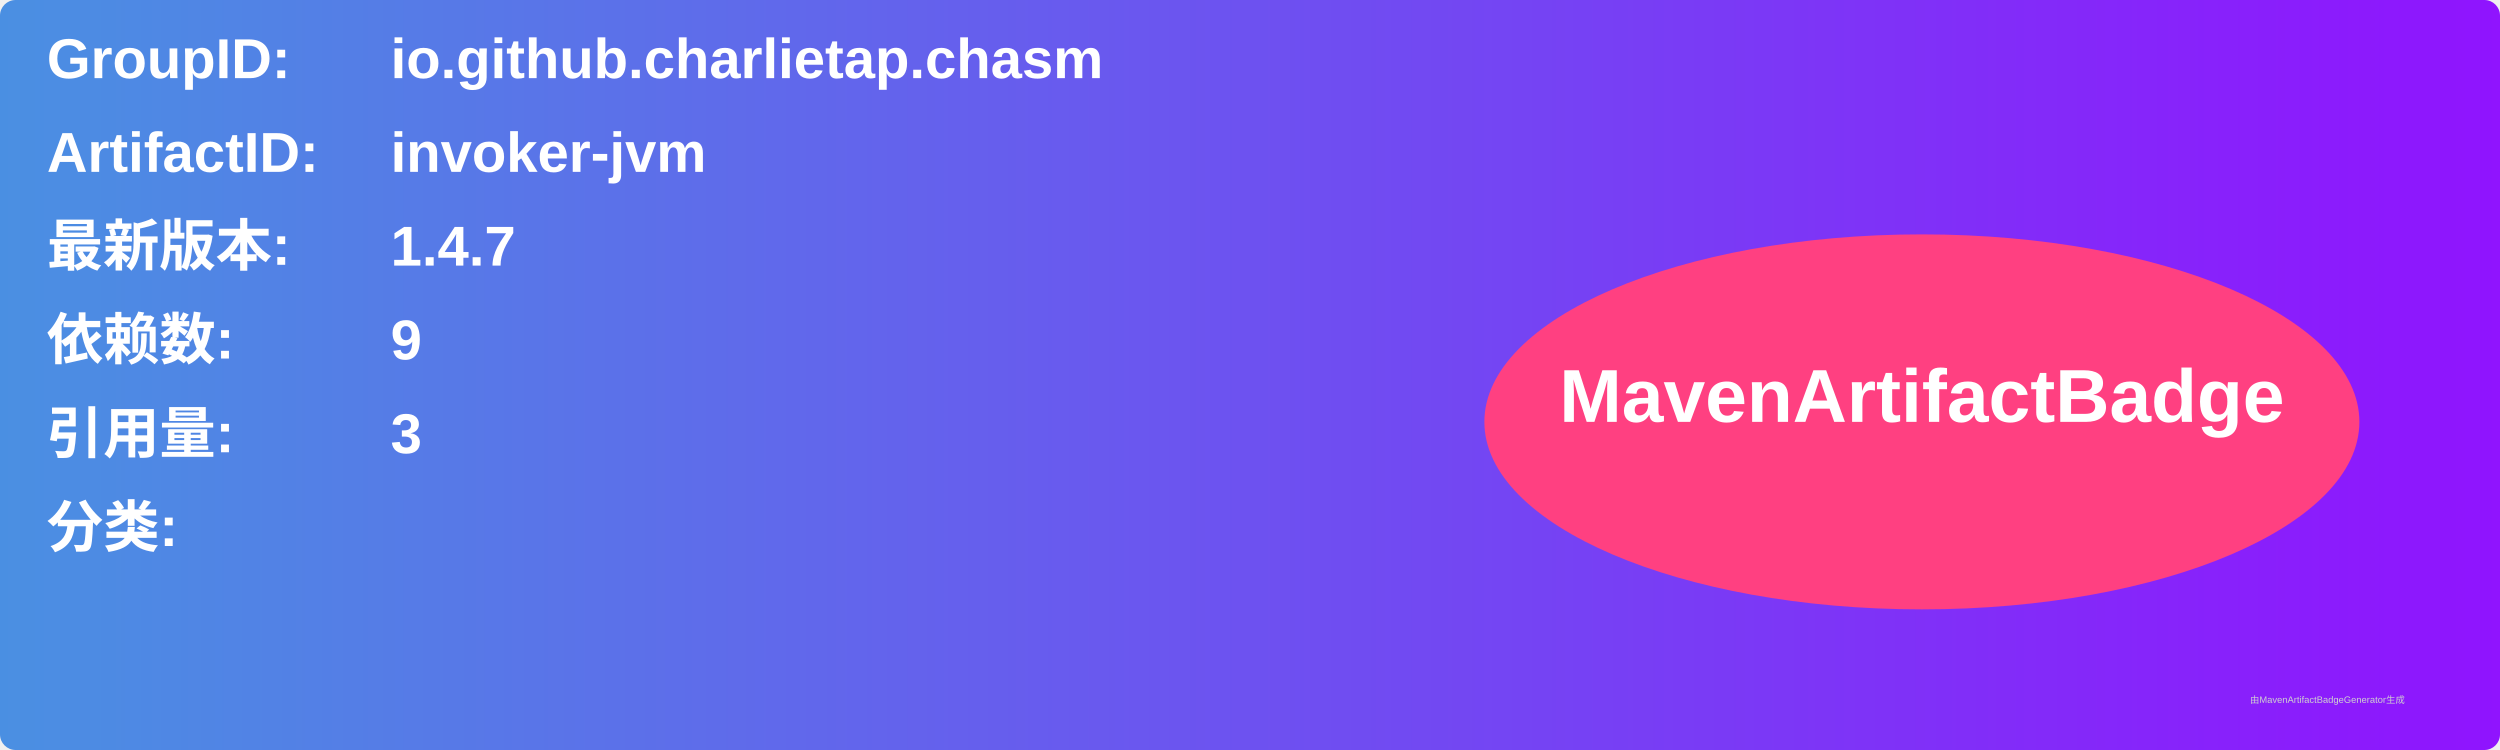
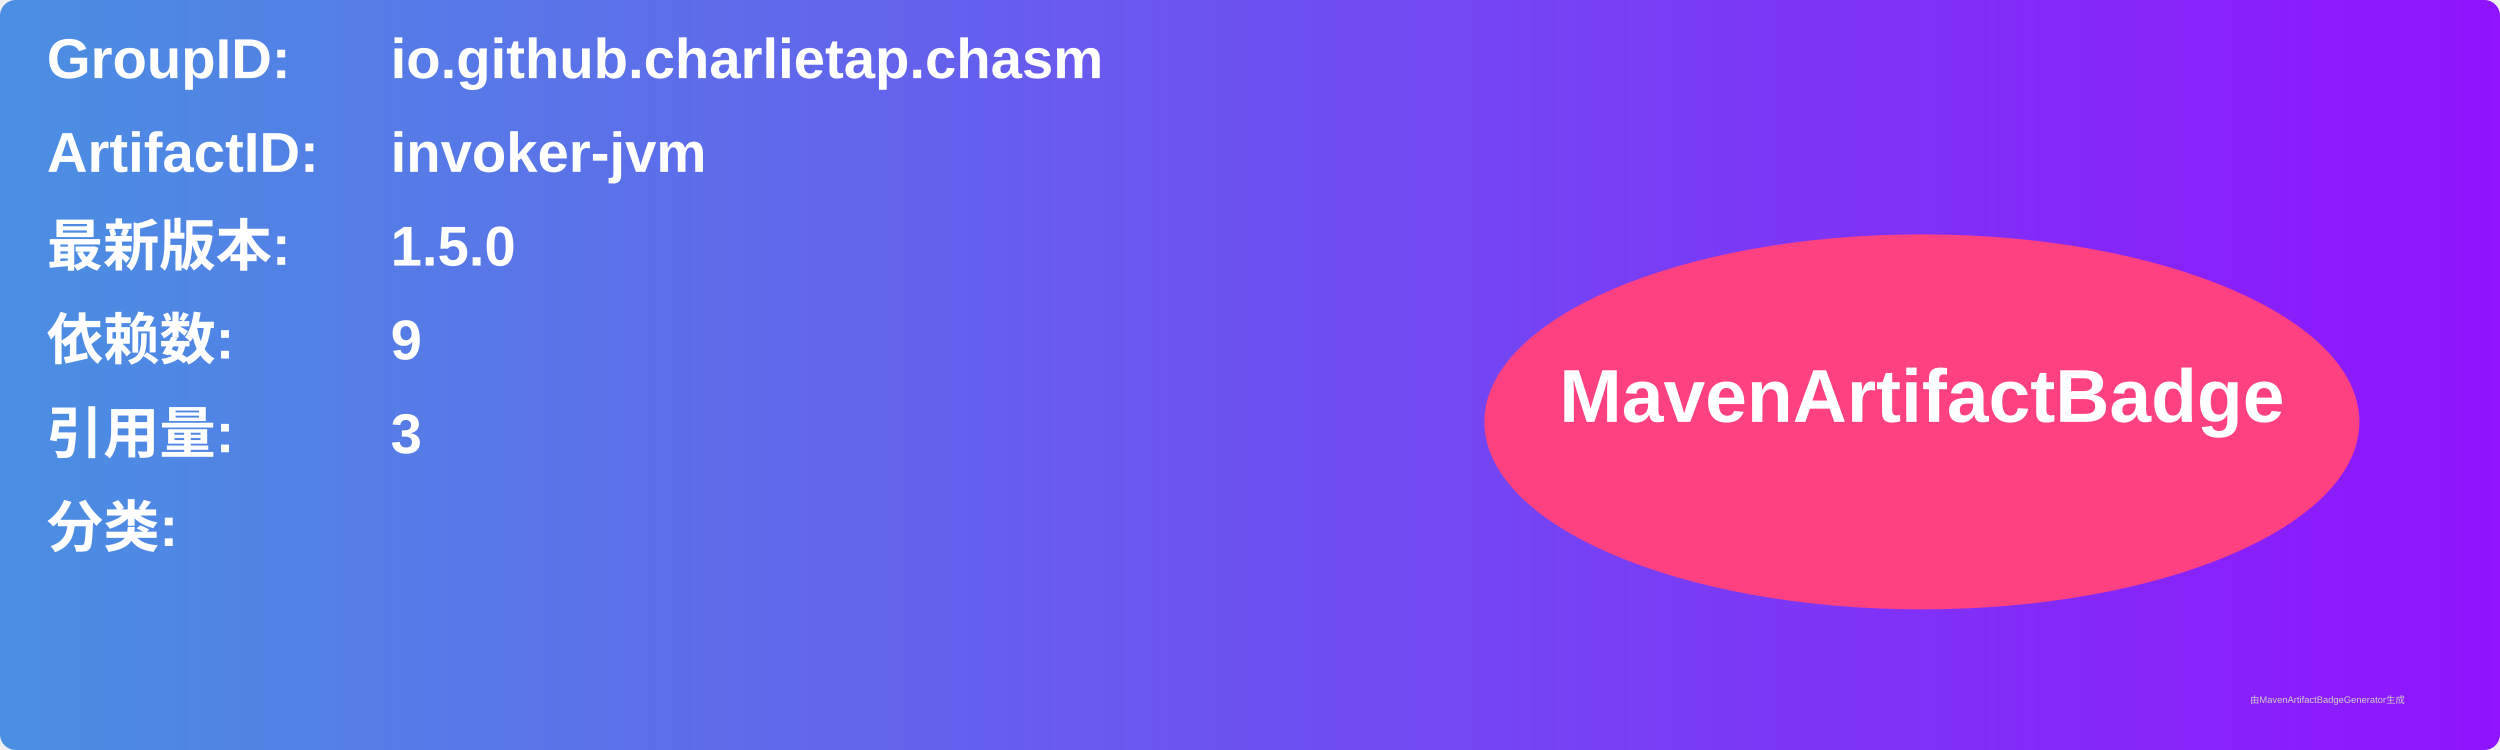
<svg xmlns="http://www.w3.org/2000/svg" width="800" height="240" viewBox="0 0 800 240">
  <linearGradient id="grad" x1="0%" y1="0%" x2="100%" y2="0%">
    <stop offset="0%" stop-color="#4a90e2" />
    <stop offset="100%" stop-color="#9013fe" />
  </linearGradient>
  <rect width="100%" height="100%" rx="5" ry="5" fill="url(#grad)" />
  <g transform="translate(15, 15)">
    <text x="0" y="10" font-family="Arial" font-size="18" fill="white" font-weight="bold" width="260">GroupID:</text>
    <text x="110" y="10" font-family="Arial" font-size="18" fill="white" font-weight="bold" width="460">io.github.charlietap.chasm</text>
    <text x="0" y="40" font-family="Arial" font-size="18" fill="white" font-weight="bold" width="260">ArtifactID:</text>
    <text x="110" y="40" font-family="Arial" font-size="18" fill="white" font-weight="bold" width="460">invoker-jvm</text>
    <text x="0" y="70" font-family="Arial" font-size="18" fill="white" font-weight="bold">最新版本:</text>
    <text x="110" y="70" font-family="Arial" font-size="18" fill="white" font-weight="bold">
-       <tspan font-weight="bold">1.4.7</tspan>
+       <tspan font-weight="bold">1.5.0</tspan>
    </text>
    <text x="0" y="100" font-family="Arial" font-size="18" fill="white" font-weight="bold">依赖数: </text>
    <text x="110" y="100" font-family="Arial" font-size="18" fill="white">
      <tspan font-weight="bold">9</tspan>
    </text>
    <text x="0" y="130" font-family="Arial" font-size="18" fill="white" font-weight="bold">引用量: </text>
    <text x="110" y="130" font-family="Arial" font-size="18" fill="white">
      <tspan font-weight="bold">3</tspan>
    </text>
    <text x="0" y="160" font-family="Arial" font-size="18" fill="white" font-weight="bold">分类:</text>
    <text x="10" y="190" font-family="Arial" font-size="10" fill="white">
      <tspan font-weight="bold" />
    </text>
    <ellipse cx="600" cy="120" rx="140" ry="60" fill="#ff4081" />
    <text x="600" y="120" text-anchor="middle" font-family="Arial" font-size="24" fill="white" font-weight="bold">MavenArtifactBadge</text>
  </g>
  <text x="720" y="225" font-family="Arial" font-size="3" fill="#d0d0d0">由MavenArtifactBadgeGenerator生成</text>
</svg>
